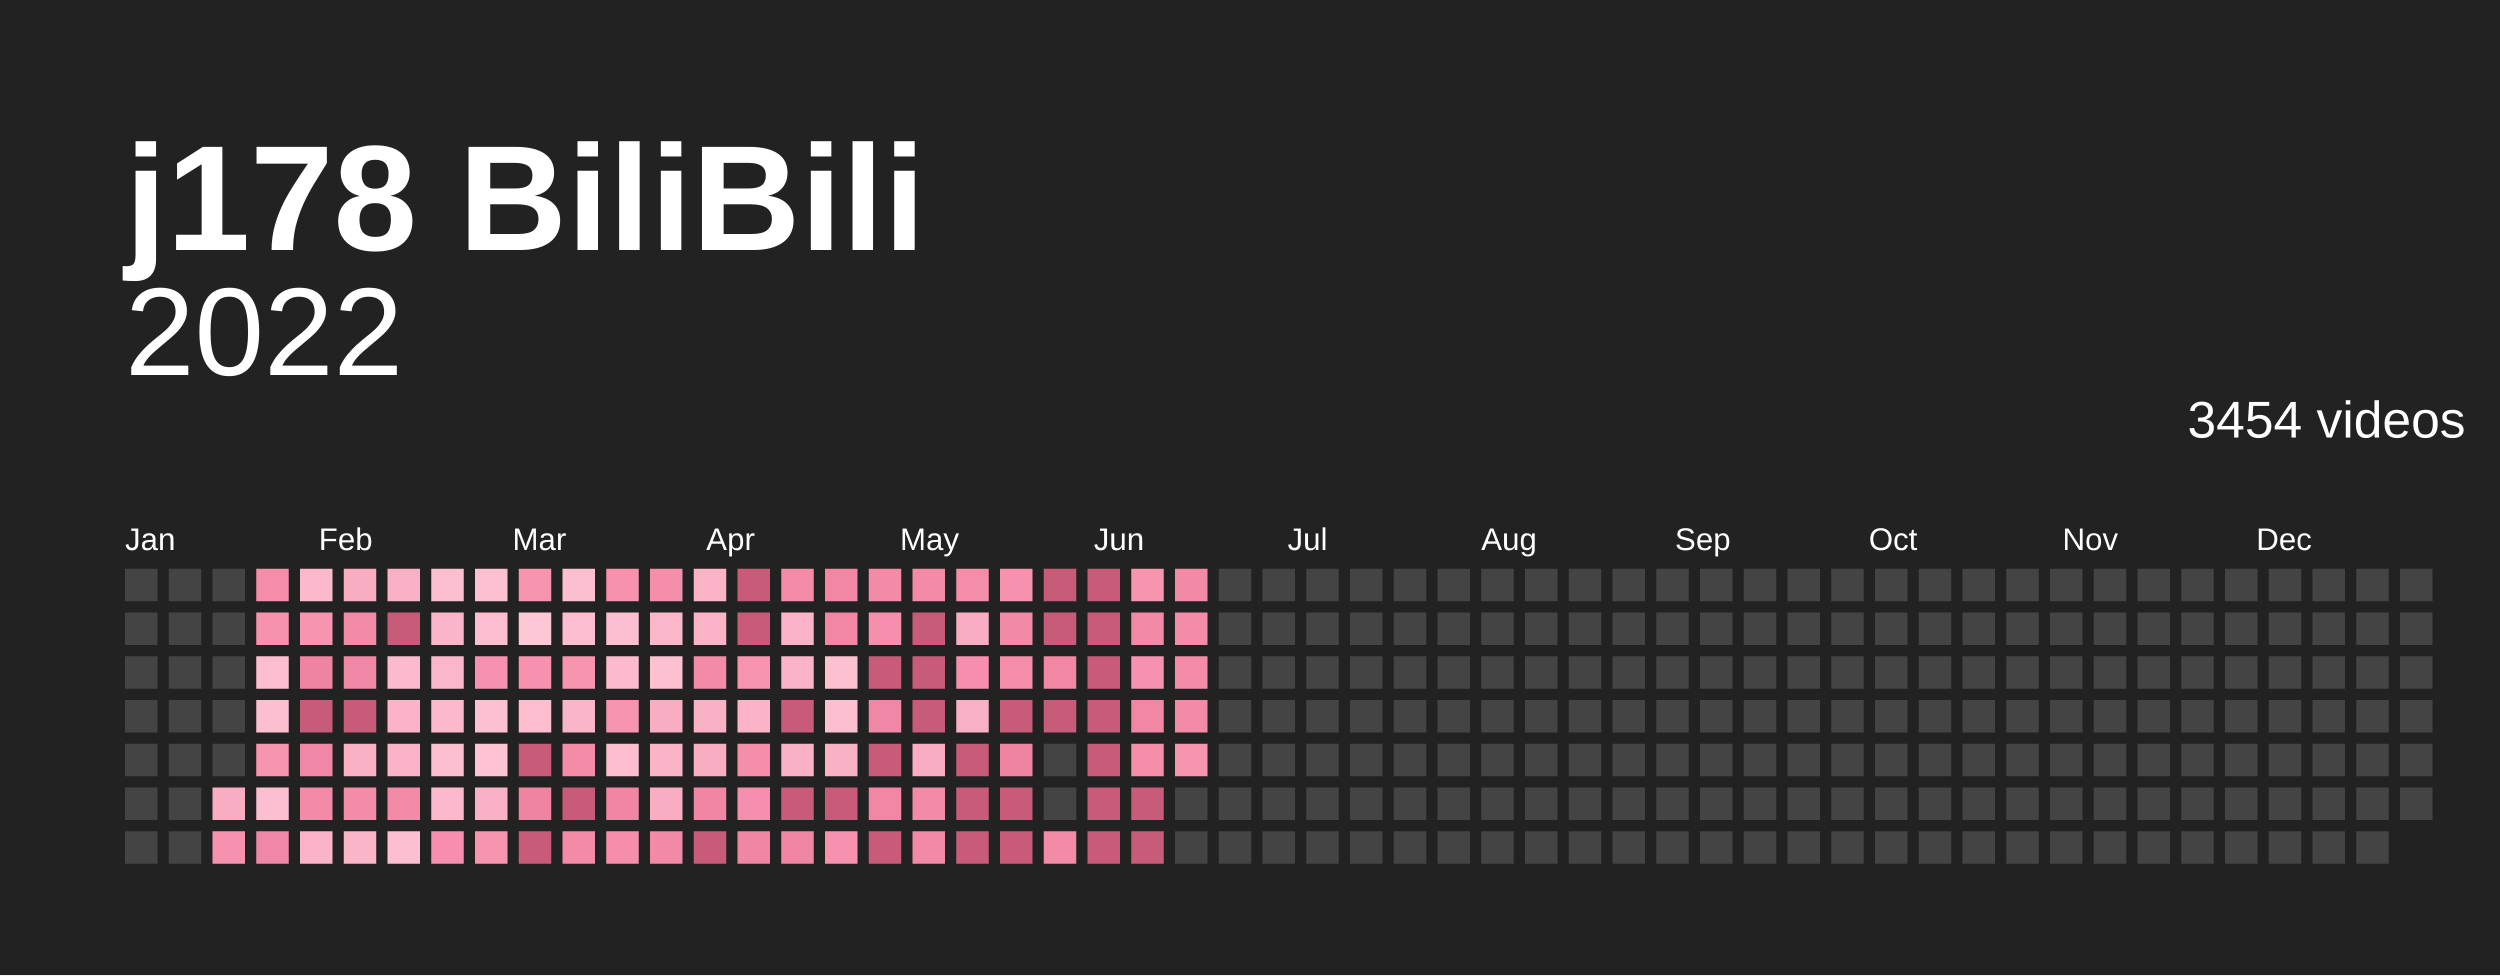
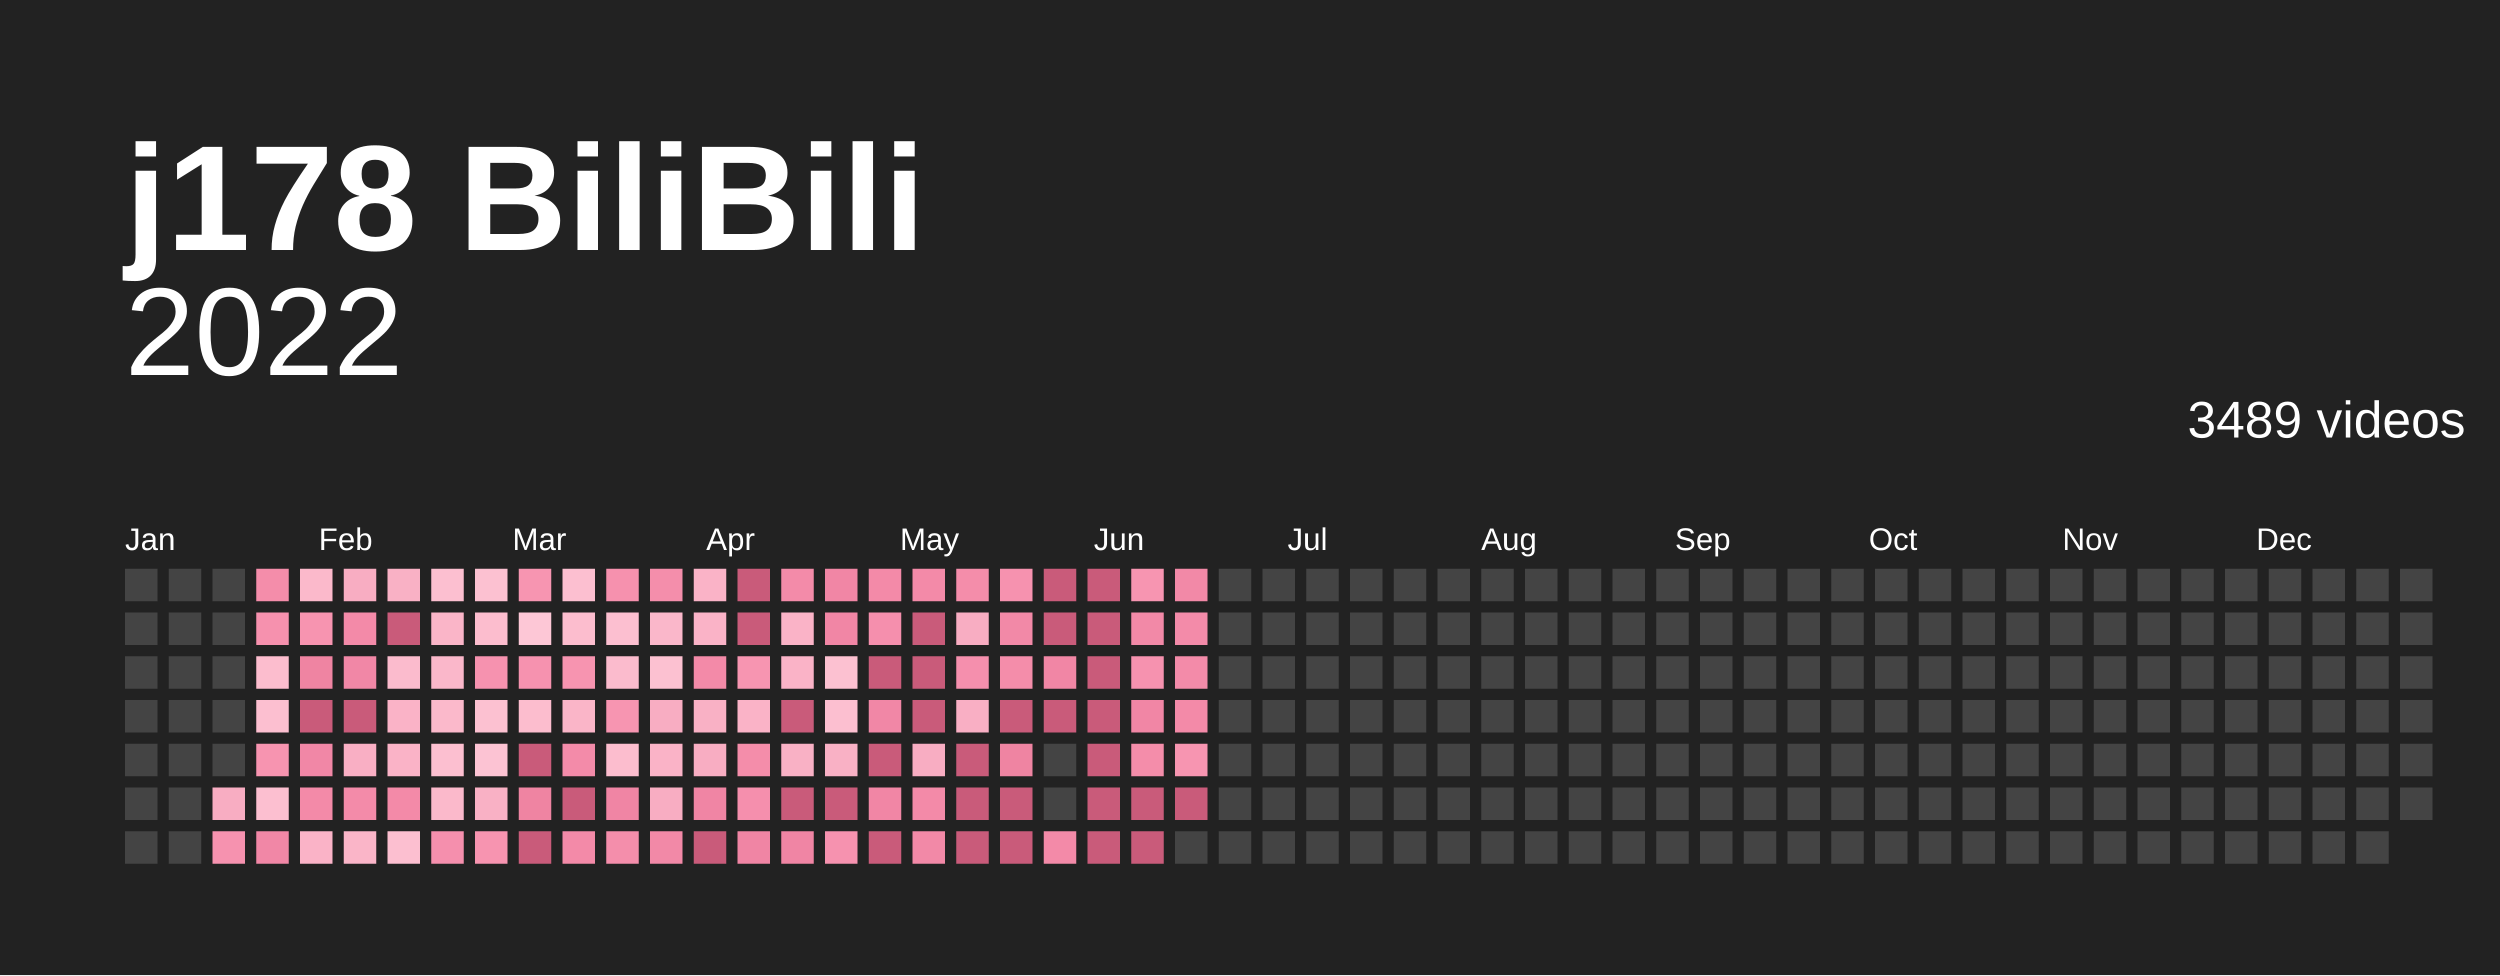
<svg xmlns="http://www.w3.org/2000/svg" baseProfile="full" height="78mm" version="1.1" viewBox="0,0,200,78" width="200mm">
  <defs />
  <rect fill="#222222" height="78" width="200" x="0" y="0" />
  <text fill="#ffffff" style="font-size:12px; font-family:Arial; font-weight:bold;" x="10" y="20">j178 BiliBili</text>
  <text alignment-baseline="hanging" fill="#ffffff" style="font-size:10.0px; font-family:Arial;" x="10" y="30">2022</text>
-   <text alignment-baseline="hanging" fill="#ffffff" style="font-size:4.125px; font-family:Arial;" x="175" y="35">3454 videos</text>
+   <text alignment-baseline="hanging" fill="#ffffff" style="font-size:4.125px; font-family:Arial;" x="175" y="35">3489 videos</text>
  <text fill="#ffffff" style="font-size:2.5px; font-family:Arial" x="10.0" y="44">Jan</text>
  <text fill="#ffffff" style="font-size:2.5px; font-family:Arial" x="25.5" y="44">Feb</text>
  <text fill="#ffffff" style="font-size:2.5px; font-family:Arial" x="41.0" y="44">Mar</text>
  <text fill="#ffffff" style="font-size:2.5px; font-family:Arial" x="56.5" y="44">Apr</text>
  <text fill="#ffffff" style="font-size:2.5px; font-family:Arial" x="72.0" y="44">May</text>
  <text fill="#ffffff" style="font-size:2.5px; font-family:Arial" x="87.5" y="44">Jun</text>
  <text fill="#ffffff" style="font-size:2.5px; font-family:Arial" x="103.0" y="44">Jul</text>
  <text fill="#ffffff" style="font-size:2.5px; font-family:Arial" x="118.5" y="44">Aug</text>
  <text fill="#ffffff" style="font-size:2.5px; font-family:Arial" x="134.0" y="44">Sep</text>
  <text fill="#ffffff" style="font-size:2.5px; font-family:Arial" x="149.5" y="44">Oct</text>
  <text fill="#ffffff" style="font-size:2.5px; font-family:Arial" x="165.0" y="44">Nov</text>
  <text fill="#ffffff" style="font-size:2.5px; font-family:Arial" x="180.5" y="44">Dec</text>
  <rect fill="#444444" height="2.6" width="2.6" x="10.0" y="45.5" />
  <rect fill="#444444" height="2.6" width="2.6" x="10.0" y="49.0" />
  <rect fill="#444444" height="2.6" width="2.6" x="10.0" y="52.5" />
  <rect fill="#444444" height="2.6" width="2.6" x="10.0" y="56.0" />
  <rect fill="#444444" height="2.6" width="2.6" x="10.0" y="59.5" />
  <rect fill="#444444" height="2.6" width="2.6" x="10.0" y="63.0" />
  <rect fill="#444444" height="2.6" width="2.6" x="10.0" y="66.5" />
  <rect fill="#444444" height="2.6" width="2.6" x="13.5" y="45.5" />
  <rect fill="#444444" height="2.6" width="2.6" x="13.5" y="49.0" />
  <rect fill="#444444" height="2.6" width="2.6" x="13.5" y="52.5" />
  <rect fill="#444444" height="2.6" width="2.6" x="13.5" y="56.0" />
  <rect fill="#444444" height="2.6" width="2.6" x="13.5" y="59.5" />
  <rect fill="#444444" height="2.6" width="2.6" x="13.5" y="63.0" />
  <rect fill="#444444" height="2.6" width="2.6" x="13.5" y="66.5" />
  <rect fill="#444444" height="2.6" width="2.6" x="17.0" y="45.5" />
  <rect fill="#444444" height="2.6" width="2.6" x="17.0" y="49.0" />
  <rect fill="#444444" height="2.6" width="2.6" x="17.0" y="52.5" />
  <rect fill="#444444" height="2.6" width="2.6" x="17.0" y="56.0" />
  <rect fill="#444444" height="2.6" width="2.6" x="17.0" y="59.5" />
  <rect fill="#f8adc2" height="2.6" width="2.6" x="17.0" y="63.0" />
  <rect fill="#f692af" height="2.6" width="2.6" x="17.0" y="66.5" />
  <rect fill="#f48daa" height="2.6" width="2.6" x="20.5" y="45.5" />
  <rect fill="#f691ae" height="2.6" width="2.6" x="20.5" y="49.0" />
  <rect fill="#fcbdce" height="2.6" width="2.6" x="20.5" y="52.5" />
  <rect fill="#fcbfd0" height="2.6" width="2.6" x="20.5" y="56.0" />
  <rect fill="#f794b0" height="2.6" width="2.6" x="20.5" y="59.5" />
  <rect fill="#fcbfd0" height="2.6" width="2.6" x="20.5" y="63.0" />
  <rect fill="#f187a6" height="2.6" width="2.6" x="20.5" y="66.5" />
  <rect fill="#fbb9cb" height="2.6" width="2.6" x="24.0" y="45.5" />
  <rect fill="#f794b0" height="2.6" width="2.6" x="24.0" y="49.0" />
  <rect fill="#ef84a2" height="2.6" width="2.6" x="24.0" y="52.5" />
  <rect fill="#c95b7a" height="2.6" width="2.6" x="24.0" y="56.0" />
  <rect fill="#f187a6" height="2.6" width="2.6" x="24.0" y="59.5" />
  <rect fill="#f38aa8" height="2.6" width="2.6" x="24.0" y="63.0" />
  <rect fill="#fab3c7" height="2.6" width="2.6" x="24.0" y="66.5" />
  <rect fill="#f8adc2" height="2.6" width="2.6" x="27.5" y="45.5" />
  <rect fill="#f38aa8" height="2.6" width="2.6" x="27.5" y="49.0" />
  <rect fill="#f187a6" height="2.6" width="2.6" x="27.5" y="52.5" />
  <rect fill="#c95b7a" height="2.6" width="2.6" x="27.5" y="56.0" />
  <rect fill="#f9afc4" height="2.6" width="2.6" x="27.5" y="59.5" />
  <rect fill="#f38ba9" height="2.6" width="2.6" x="27.5" y="63.0" />
  <rect fill="#fab5c8" height="2.6" width="2.6" x="27.5" y="66.5" />
  <rect fill="#f9b1c5" height="2.6" width="2.6" x="31.0" y="45.5" />
  <rect fill="#c95b7a" height="2.6" width="2.6" x="31.0" y="49.0" />
  <rect fill="#fbbbcd" height="2.6" width="2.6" x="31.0" y="52.5" />
  <rect fill="#fab3c7" height="2.6" width="2.6" x="31.0" y="56.0" />
  <rect fill="#fab3c7" height="2.6" width="2.6" x="31.0" y="59.5" />
  <rect fill="#f38aa8" height="2.6" width="2.6" x="31.0" y="63.0" />
  <rect fill="#fcbfd0" height="2.6" width="2.6" x="31.0" y="66.5" />
  <rect fill="#fcbfd0" height="2.6" width="2.6" x="34.5" y="45.5" />
  <rect fill="#fab5c8" height="2.6" width="2.6" x="34.5" y="49.0" />
  <rect fill="#fab7ca" height="2.6" width="2.6" x="34.5" y="52.5" />
  <rect fill="#fbb9cb" height="2.6" width="2.6" x="34.5" y="56.0" />
  <rect fill="#fcbfd0" height="2.6" width="2.6" x="34.5" y="59.5" />
  <rect fill="#fbb9cb" height="2.6" width="2.6" x="34.5" y="63.0" />
  <rect fill="#f58fad" height="2.6" width="2.6" x="34.5" y="66.5" />
  <rect fill="#fcc1d1" height="2.6" width="2.6" x="38.0" y="45.5" />
  <rect fill="#fcbdce" height="2.6" width="2.6" x="38.0" y="49.0" />
  <rect fill="#f692af" height="2.6" width="2.6" x="38.0" y="52.5" />
  <rect fill="#fcc1d1" height="2.6" width="2.6" x="38.0" y="56.0" />
  <rect fill="#fcc3d3" height="2.6" width="2.6" x="38.0" y="59.5" />
  <rect fill="#f9b1c5" height="2.6" width="2.6" x="38.0" y="63.0" />
  <rect fill="#f794b0" height="2.6" width="2.6" x="38.0" y="66.5" />
  <rect fill="#f795b1" height="2.6" width="2.6" x="41.5" y="45.5" />
  <rect fill="#fdc7d6" height="2.6" width="2.6" x="41.5" y="49.0" />
  <rect fill="#f692af" height="2.6" width="2.6" x="41.5" y="52.5" />
  <rect fill="#fcbdce" height="2.6" width="2.6" x="41.5" y="56.0" />
  <rect fill="#c95b7a" height="2.6" width="2.6" x="41.5" y="59.5" />
  <rect fill="#ef84a2" height="2.6" width="2.6" x="41.5" y="63.0" />
  <rect fill="#c95b7a" height="2.6" width="2.6" x="41.5" y="66.5" />
  <rect fill="#fcbfd0" height="2.6" width="2.6" x="45.0" y="45.5" />
  <rect fill="#fcbdce" height="2.6" width="2.6" x="45.0" y="49.0" />
  <rect fill="#f794b0" height="2.6" width="2.6" x="45.0" y="52.5" />
  <rect fill="#fab5c8" height="2.6" width="2.6" x="45.0" y="56.0" />
  <rect fill="#f38ba9" height="2.6" width="2.6" x="45.0" y="59.5" />
  <rect fill="#c95b7a" height="2.6" width="2.6" x="45.0" y="63.0" />
  <rect fill="#f38aa8" height="2.6" width="2.6" x="45.0" y="66.5" />
  <rect fill="#f691ae" height="2.6" width="2.6" x="48.5" y="45.5" />
  <rect fill="#fcbfd0" height="2.6" width="2.6" x="48.5" y="49.0" />
  <rect fill="#fbbbcd" height="2.6" width="2.6" x="48.5" y="52.5" />
  <rect fill="#f795b1" height="2.6" width="2.6" x="48.5" y="56.0" />
  <rect fill="#fcbdce" height="2.6" width="2.6" x="48.5" y="59.5" />
  <rect fill="#f085a4" height="2.6" width="2.6" x="48.5" y="63.0" />
  <rect fill="#f48eab" height="2.6" width="2.6" x="48.5" y="66.5" />
  <rect fill="#f48eab" height="2.6" width="2.6" x="52.0" y="45.5" />
  <rect fill="#fab7ca" height="2.6" width="2.6" x="52.0" y="49.0" />
  <rect fill="#fcc1d1" height="2.6" width="2.6" x="52.0" y="52.5" />
  <rect fill="#f8adc2" height="2.6" width="2.6" x="52.0" y="56.0" />
  <rect fill="#fab3c7" height="2.6" width="2.6" x="52.0" y="59.5" />
  <rect fill="#f8adc2" height="2.6" width="2.6" x="52.0" y="63.0" />
  <rect fill="#f289a7" height="2.6" width="2.6" x="52.0" y="66.5" />
  <rect fill="#fab3c7" height="2.6" width="2.6" x="55.5" y="45.5" />
  <rect fill="#fab3c7" height="2.6" width="2.6" x="55.5" y="49.0" />
  <rect fill="#f38aa8" height="2.6" width="2.6" x="55.5" y="52.5" />
  <rect fill="#f9b1c5" height="2.6" width="2.6" x="55.5" y="56.0" />
  <rect fill="#f8adc2" height="2.6" width="2.6" x="55.5" y="59.5" />
  <rect fill="#f085a4" height="2.6" width="2.6" x="55.5" y="63.0" />
  <rect fill="#c95b7a" height="2.6" width="2.6" x="55.5" y="66.5" />
  <rect fill="#c95b7a" height="2.6" width="2.6" x="59.0" y="45.5" />
  <rect fill="#c95b7a" height="2.6" width="2.6" x="59.0" y="49.0" />
  <rect fill="#f795b1" height="2.6" width="2.6" x="59.0" y="52.5" />
  <rect fill="#fab3c7" height="2.6" width="2.6" x="59.0" y="56.0" />
  <rect fill="#f48daa" height="2.6" width="2.6" x="59.0" y="59.5" />
  <rect fill="#f58fad" height="2.6" width="2.6" x="59.0" y="63.0" />
  <rect fill="#f085a4" height="2.6" width="2.6" x="59.0" y="66.5" />
  <rect fill="#f38ba9" height="2.6" width="2.6" x="62.5" y="45.5" />
  <rect fill="#fab3c7" height="2.6" width="2.6" x="62.5" y="49.0" />
  <rect fill="#fab3c7" height="2.6" width="2.6" x="62.5" y="52.5" />
  <rect fill="#c95b7a" height="2.6" width="2.6" x="62.5" y="56.0" />
  <rect fill="#f9b1c5" height="2.6" width="2.6" x="62.5" y="59.5" />
  <rect fill="#c95b7a" height="2.6" width="2.6" x="62.5" y="63.0" />
  <rect fill="#f085a4" height="2.6" width="2.6" x="62.5" y="66.5" />
  <rect fill="#f186a5" height="2.6" width="2.6" x="66.0" y="45.5" />
  <rect fill="#f186a5" height="2.6" width="2.6" x="66.0" y="49.0" />
  <rect fill="#fcc1d1" height="2.6" width="2.6" x="66.0" y="52.5" />
  <rect fill="#fcbfd0" height="2.6" width="2.6" x="66.0" y="56.0" />
  <rect fill="#f9b1c5" height="2.6" width="2.6" x="66.0" y="59.5" />
  <rect fill="#c95b7a" height="2.6" width="2.6" x="66.0" y="63.0" />
  <rect fill="#f692af" height="2.6" width="2.6" x="66.0" y="66.5" />
  <rect fill="#f38aa8" height="2.6" width="2.6" x="69.5" y="45.5" />
  <rect fill="#f58fad" height="2.6" width="2.6" x="69.5" y="49.0" />
  <rect fill="#c95b7a" height="2.6" width="2.6" x="69.5" y="52.5" />
  <rect fill="#f187a6" height="2.6" width="2.6" x="69.5" y="56.0" />
  <rect fill="#c95b7a" height="2.6" width="2.6" x="69.5" y="59.5" />
  <rect fill="#f186a5" height="2.6" width="2.6" x="69.5" y="63.0" />
  <rect fill="#c95b7a" height="2.6" width="2.6" x="69.5" y="66.5" />
  <rect fill="#f38aa8" height="2.6" width="2.6" x="73.0" y="45.5" />
  <rect fill="#c95b7a" height="2.6" width="2.6" x="73.0" y="49.0" />
  <rect fill="#c95b7a" height="2.6" width="2.6" x="73.0" y="52.5" />
  <rect fill="#c95b7a" height="2.6" width="2.6" x="73.0" y="56.0" />
  <rect fill="#f8adc2" height="2.6" width="2.6" x="73.0" y="59.5" />
  <rect fill="#f38aa8" height="2.6" width="2.6" x="73.0" y="63.0" />
  <rect fill="#f289a7" height="2.6" width="2.6" x="73.0" y="66.5" />
  <rect fill="#f48daa" height="2.6" width="2.6" x="76.5" y="45.5" />
  <rect fill="#f8adc2" height="2.6" width="2.6" x="76.5" y="49.0" />
  <rect fill="#f58fad" height="2.6" width="2.6" x="76.5" y="52.5" />
  <rect fill="#f9afc4" height="2.6" width="2.6" x="76.5" y="56.0" />
  <rect fill="#c95b7a" height="2.6" width="2.6" x="76.5" y="59.5" />
  <rect fill="#c95b7a" height="2.6" width="2.6" x="76.5" y="63.0" />
  <rect fill="#c95b7a" height="2.6" width="2.6" x="76.5" y="66.5" />
  <rect fill="#f692af" height="2.6" width="2.6" x="80.0" y="45.5" />
  <rect fill="#f289a7" height="2.6" width="2.6" x="80.0" y="49.0" />
  <rect fill="#f48daa" height="2.6" width="2.6" x="80.0" y="52.5" />
  <rect fill="#c95b7a" height="2.6" width="2.6" x="80.0" y="56.0" />
  <rect fill="#ef84a2" height="2.6" width="2.6" x="80.0" y="59.5" />
  <rect fill="#c95b7a" height="2.6" width="2.6" x="80.0" y="63.0" />
  <rect fill="#c95b7a" height="2.6" width="2.6" x="80.0" y="66.5" />
  <rect fill="#c95b7a" height="2.6" width="2.6" x="83.5" y="45.5" />
  <rect fill="#c95b7a" height="2.6" width="2.6" x="83.5" y="49.0" />
  <rect fill="#f186a5" height="2.6" width="2.6" x="83.5" y="52.5" />
  <rect fill="#c95b7a" height="2.6" width="2.6" x="83.5" y="56.0" />
  <rect fill="#444444" height="2.6" width="2.6" x="83.5" y="59.5" />
  <rect fill="#444444" height="2.6" width="2.6" x="83.5" y="63.0" />
  <rect fill="#f38aa8" height="2.6" width="2.6" x="83.5" y="66.5" />
  <rect fill="#c95b7a" height="2.6" width="2.6" x="87.0" y="45.5" />
  <rect fill="#c95b7a" height="2.6" width="2.6" x="87.0" y="49.0" />
  <rect fill="#c95b7a" height="2.6" width="2.6" x="87.0" y="52.5" />
  <rect fill="#c95b7a" height="2.6" width="2.6" x="87.0" y="56.0" />
  <rect fill="#c95b7a" height="2.6" width="2.6" x="87.0" y="59.5" />
  <rect fill="#c95b7a" height="2.6" width="2.6" x="87.0" y="63.0" />
  <rect fill="#c95b7a" height="2.6" width="2.6" x="87.0" y="66.5" />
  <rect fill="#f795b1" height="2.6" width="2.6" x="90.5" y="45.5" />
  <rect fill="#f289a7" height="2.6" width="2.6" x="90.5" y="49.0" />
  <rect fill="#f692af" height="2.6" width="2.6" x="90.5" y="52.5" />
  <rect fill="#f186a5" height="2.6" width="2.6" x="90.5" y="56.0" />
  <rect fill="#f48daa" height="2.6" width="2.6" x="90.5" y="59.5" />
  <rect fill="#c95b7a" height="2.6" width="2.6" x="90.5" y="63.0" />
  <rect fill="#c95b7a" height="2.6" width="2.6" x="90.5" y="66.5" />
  <rect fill="#f289a7" height="2.6" width="2.6" x="94.0" y="45.5" />
  <rect fill="#f38ba9" height="2.6" width="2.6" x="94.0" y="49.0" />
  <rect fill="#f38ba9" height="2.6" width="2.6" x="94.0" y="52.5" />
  <rect fill="#f38aa8" height="2.6" width="2.6" x="94.0" y="56.0" />
  <rect fill="#f795b1" height="2.6" width="2.6" x="94.0" y="59.5" />
-   <rect fill="#444444" height="2.6" width="2.6" x="94.0" y="63.0" />
+   <rect fill="#c95b7a" height="2.6" width="2.6" x="94.0" y="63.0" />
  <rect fill="#444444" height="2.6" width="2.6" x="94.0" y="66.5" />
  <rect fill="#444444" height="2.6" width="2.6" x="97.5" y="45.5" />
  <rect fill="#444444" height="2.6" width="2.6" x="97.5" y="49.0" />
  <rect fill="#444444" height="2.6" width="2.6" x="97.5" y="52.5" />
  <rect fill="#444444" height="2.6" width="2.6" x="97.5" y="56.0" />
  <rect fill="#444444" height="2.6" width="2.6" x="97.5" y="59.5" />
  <rect fill="#444444" height="2.6" width="2.6" x="97.5" y="63.0" />
  <rect fill="#444444" height="2.6" width="2.6" x="97.5" y="66.5" />
  <rect fill="#444444" height="2.6" width="2.6" x="101.0" y="45.5" />
  <rect fill="#444444" height="2.6" width="2.6" x="101.0" y="49.0" />
  <rect fill="#444444" height="2.6" width="2.6" x="101.0" y="52.5" />
  <rect fill="#444444" height="2.6" width="2.6" x="101.0" y="56.0" />
  <rect fill="#444444" height="2.6" width="2.6" x="101.0" y="59.5" />
  <rect fill="#444444" height="2.6" width="2.6" x="101.0" y="63.0" />
  <rect fill="#444444" height="2.6" width="2.6" x="101.0" y="66.5" />
  <rect fill="#444444" height="2.6" width="2.6" x="104.5" y="45.5" />
  <rect fill="#444444" height="2.6" width="2.6" x="104.5" y="49.0" />
  <rect fill="#444444" height="2.6" width="2.6" x="104.5" y="52.5" />
  <rect fill="#444444" height="2.6" width="2.6" x="104.5" y="56.0" />
  <rect fill="#444444" height="2.6" width="2.6" x="104.5" y="59.5" />
  <rect fill="#444444" height="2.6" width="2.6" x="104.5" y="63.0" />
  <rect fill="#444444" height="2.6" width="2.6" x="104.5" y="66.5" />
  <rect fill="#444444" height="2.6" width="2.6" x="108.0" y="45.5" />
  <rect fill="#444444" height="2.6" width="2.6" x="108.0" y="49.0" />
  <rect fill="#444444" height="2.6" width="2.6" x="108.0" y="52.5" />
  <rect fill="#444444" height="2.6" width="2.6" x="108.0" y="56.0" />
  <rect fill="#444444" height="2.6" width="2.6" x="108.0" y="59.5" />
  <rect fill="#444444" height="2.6" width="2.6" x="108.0" y="63.0" />
  <rect fill="#444444" height="2.6" width="2.6" x="108.0" y="66.5" />
  <rect fill="#444444" height="2.6" width="2.6" x="111.5" y="45.5" />
  <rect fill="#444444" height="2.6" width="2.6" x="111.5" y="49.0" />
  <rect fill="#444444" height="2.6" width="2.6" x="111.5" y="52.5" />
  <rect fill="#444444" height="2.6" width="2.6" x="111.5" y="56.0" />
  <rect fill="#444444" height="2.6" width="2.6" x="111.5" y="59.5" />
  <rect fill="#444444" height="2.6" width="2.6" x="111.5" y="63.0" />
  <rect fill="#444444" height="2.6" width="2.6" x="111.5" y="66.5" />
  <rect fill="#444444" height="2.6" width="2.6" x="115.0" y="45.5" />
  <rect fill="#444444" height="2.6" width="2.6" x="115.0" y="49.0" />
  <rect fill="#444444" height="2.6" width="2.6" x="115.0" y="52.5" />
  <rect fill="#444444" height="2.6" width="2.6" x="115.0" y="56.0" />
  <rect fill="#444444" height="2.6" width="2.6" x="115.0" y="59.5" />
  <rect fill="#444444" height="2.6" width="2.6" x="115.0" y="63.0" />
  <rect fill="#444444" height="2.6" width="2.6" x="115.0" y="66.5" />
  <rect fill="#444444" height="2.6" width="2.6" x="118.5" y="45.5" />
  <rect fill="#444444" height="2.6" width="2.6" x="118.5" y="49.0" />
  <rect fill="#444444" height="2.6" width="2.6" x="118.5" y="52.5" />
  <rect fill="#444444" height="2.6" width="2.6" x="118.5" y="56.0" />
  <rect fill="#444444" height="2.6" width="2.6" x="118.5" y="59.5" />
  <rect fill="#444444" height="2.6" width="2.6" x="118.5" y="63.0" />
  <rect fill="#444444" height="2.6" width="2.6" x="118.5" y="66.5" />
  <rect fill="#444444" height="2.6" width="2.6" x="122.0" y="45.5" />
  <rect fill="#444444" height="2.6" width="2.6" x="122.0" y="49.0" />
  <rect fill="#444444" height="2.6" width="2.6" x="122.0" y="52.5" />
  <rect fill="#444444" height="2.6" width="2.6" x="122.0" y="56.0" />
  <rect fill="#444444" height="2.6" width="2.6" x="122.0" y="59.5" />
  <rect fill="#444444" height="2.6" width="2.6" x="122.0" y="63.0" />
  <rect fill="#444444" height="2.6" width="2.6" x="122.0" y="66.5" />
  <rect fill="#444444" height="2.6" width="2.6" x="125.5" y="45.5" />
  <rect fill="#444444" height="2.6" width="2.6" x="125.5" y="49.0" />
  <rect fill="#444444" height="2.6" width="2.6" x="125.5" y="52.5" />
  <rect fill="#444444" height="2.6" width="2.6" x="125.5" y="56.0" />
  <rect fill="#444444" height="2.6" width="2.6" x="125.5" y="59.5" />
  <rect fill="#444444" height="2.6" width="2.6" x="125.5" y="63.0" />
  <rect fill="#444444" height="2.6" width="2.6" x="125.5" y="66.5" />
  <rect fill="#444444" height="2.6" width="2.6" x="129.0" y="45.5" />
  <rect fill="#444444" height="2.6" width="2.6" x="129.0" y="49.0" />
  <rect fill="#444444" height="2.6" width="2.6" x="129.0" y="52.5" />
  <rect fill="#444444" height="2.6" width="2.6" x="129.0" y="56.0" />
  <rect fill="#444444" height="2.6" width="2.6" x="129.0" y="59.5" />
  <rect fill="#444444" height="2.6" width="2.6" x="129.0" y="63.0" />
  <rect fill="#444444" height="2.6" width="2.6" x="129.0" y="66.5" />
  <rect fill="#444444" height="2.6" width="2.6" x="132.5" y="45.5" />
  <rect fill="#444444" height="2.6" width="2.6" x="132.5" y="49.0" />
  <rect fill="#444444" height="2.6" width="2.6" x="132.5" y="52.5" />
  <rect fill="#444444" height="2.6" width="2.6" x="132.5" y="56.0" />
  <rect fill="#444444" height="2.6" width="2.6" x="132.5" y="59.5" />
  <rect fill="#444444" height="2.6" width="2.6" x="132.5" y="63.0" />
  <rect fill="#444444" height="2.6" width="2.6" x="132.5" y="66.5" />
  <rect fill="#444444" height="2.6" width="2.6" x="136.0" y="45.5" />
  <rect fill="#444444" height="2.6" width="2.6" x="136.0" y="49.0" />
  <rect fill="#444444" height="2.6" width="2.6" x="136.0" y="52.5" />
  <rect fill="#444444" height="2.6" width="2.6" x="136.0" y="56.0" />
  <rect fill="#444444" height="2.6" width="2.6" x="136.0" y="59.5" />
  <rect fill="#444444" height="2.6" width="2.6" x="136.0" y="63.0" />
  <rect fill="#444444" height="2.6" width="2.6" x="136.0" y="66.5" />
  <rect fill="#444444" height="2.6" width="2.6" x="139.5" y="45.5" />
  <rect fill="#444444" height="2.6" width="2.6" x="139.5" y="49.0" />
  <rect fill="#444444" height="2.6" width="2.6" x="139.5" y="52.5" />
  <rect fill="#444444" height="2.6" width="2.6" x="139.5" y="56.0" />
  <rect fill="#444444" height="2.6" width="2.6" x="139.5" y="59.5" />
  <rect fill="#444444" height="2.6" width="2.6" x="139.5" y="63.0" />
  <rect fill="#444444" height="2.6" width="2.6" x="139.5" y="66.5" />
  <rect fill="#444444" height="2.6" width="2.6" x="143.0" y="45.5" />
  <rect fill="#444444" height="2.6" width="2.6" x="143.0" y="49.0" />
  <rect fill="#444444" height="2.6" width="2.6" x="143.0" y="52.5" />
  <rect fill="#444444" height="2.6" width="2.6" x="143.0" y="56.0" />
  <rect fill="#444444" height="2.6" width="2.6" x="143.0" y="59.5" />
  <rect fill="#444444" height="2.6" width="2.6" x="143.0" y="63.0" />
  <rect fill="#444444" height="2.6" width="2.6" x="143.0" y="66.5" />
  <rect fill="#444444" height="2.6" width="2.6" x="146.5" y="45.5" />
  <rect fill="#444444" height="2.6" width="2.6" x="146.5" y="49.0" />
  <rect fill="#444444" height="2.6" width="2.6" x="146.5" y="52.5" />
  <rect fill="#444444" height="2.6" width="2.6" x="146.5" y="56.0" />
  <rect fill="#444444" height="2.6" width="2.6" x="146.5" y="59.5" />
  <rect fill="#444444" height="2.6" width="2.6" x="146.5" y="63.0" />
  <rect fill="#444444" height="2.6" width="2.6" x="146.5" y="66.5" />
  <rect fill="#444444" height="2.6" width="2.6" x="150.0" y="45.5" />
  <rect fill="#444444" height="2.6" width="2.6" x="150.0" y="49.0" />
  <rect fill="#444444" height="2.6" width="2.6" x="150.0" y="52.5" />
  <rect fill="#444444" height="2.6" width="2.6" x="150.0" y="56.0" />
  <rect fill="#444444" height="2.6" width="2.6" x="150.0" y="59.5" />
  <rect fill="#444444" height="2.6" width="2.6" x="150.0" y="63.0" />
  <rect fill="#444444" height="2.6" width="2.6" x="150.0" y="66.5" />
  <rect fill="#444444" height="2.6" width="2.6" x="153.5" y="45.5" />
  <rect fill="#444444" height="2.6" width="2.6" x="153.5" y="49.0" />
  <rect fill="#444444" height="2.6" width="2.6" x="153.5" y="52.5" />
  <rect fill="#444444" height="2.6" width="2.6" x="153.5" y="56.0" />
  <rect fill="#444444" height="2.6" width="2.6" x="153.5" y="59.5" />
  <rect fill="#444444" height="2.6" width="2.6" x="153.5" y="63.0" />
  <rect fill="#444444" height="2.6" width="2.6" x="153.5" y="66.5" />
  <rect fill="#444444" height="2.6" width="2.6" x="157.0" y="45.5" />
  <rect fill="#444444" height="2.6" width="2.6" x="157.0" y="49.0" />
  <rect fill="#444444" height="2.6" width="2.6" x="157.0" y="52.5" />
  <rect fill="#444444" height="2.6" width="2.6" x="157.0" y="56.0" />
  <rect fill="#444444" height="2.6" width="2.6" x="157.0" y="59.5" />
  <rect fill="#444444" height="2.6" width="2.6" x="157.0" y="63.0" />
  <rect fill="#444444" height="2.6" width="2.6" x="157.0" y="66.5" />
  <rect fill="#444444" height="2.6" width="2.6" x="160.5" y="45.5" />
  <rect fill="#444444" height="2.6" width="2.6" x="160.5" y="49.0" />
  <rect fill="#444444" height="2.6" width="2.6" x="160.5" y="52.5" />
  <rect fill="#444444" height="2.6" width="2.6" x="160.5" y="56.0" />
  <rect fill="#444444" height="2.6" width="2.6" x="160.5" y="59.5" />
  <rect fill="#444444" height="2.6" width="2.6" x="160.5" y="63.0" />
  <rect fill="#444444" height="2.6" width="2.6" x="160.5" y="66.5" />
  <rect fill="#444444" height="2.6" width="2.6" x="164.0" y="45.5" />
  <rect fill="#444444" height="2.6" width="2.6" x="164.0" y="49.0" />
  <rect fill="#444444" height="2.6" width="2.6" x="164.0" y="52.5" />
  <rect fill="#444444" height="2.6" width="2.6" x="164.0" y="56.0" />
  <rect fill="#444444" height="2.6" width="2.6" x="164.0" y="59.5" />
  <rect fill="#444444" height="2.6" width="2.6" x="164.0" y="63.0" />
  <rect fill="#444444" height="2.6" width="2.6" x="164.0" y="66.5" />
  <rect fill="#444444" height="2.6" width="2.6" x="167.5" y="45.5" />
  <rect fill="#444444" height="2.6" width="2.6" x="167.5" y="49.0" />
  <rect fill="#444444" height="2.6" width="2.6" x="167.5" y="52.5" />
  <rect fill="#444444" height="2.6" width="2.6" x="167.5" y="56.0" />
  <rect fill="#444444" height="2.6" width="2.6" x="167.5" y="59.5" />
  <rect fill="#444444" height="2.6" width="2.6" x="167.5" y="63.0" />
  <rect fill="#444444" height="2.6" width="2.6" x="167.5" y="66.5" />
  <rect fill="#444444" height="2.6" width="2.6" x="171.0" y="45.5" />
  <rect fill="#444444" height="2.6" width="2.6" x="171.0" y="49.0" />
  <rect fill="#444444" height="2.6" width="2.6" x="171.0" y="52.5" />
  <rect fill="#444444" height="2.6" width="2.6" x="171.0" y="56.0" />
  <rect fill="#444444" height="2.6" width="2.6" x="171.0" y="59.5" />
  <rect fill="#444444" height="2.6" width="2.6" x="171.0" y="63.0" />
  <rect fill="#444444" height="2.6" width="2.6" x="171.0" y="66.5" />
  <rect fill="#444444" height="2.6" width="2.6" x="174.5" y="45.5" />
  <rect fill="#444444" height="2.6" width="2.6" x="174.5" y="49.0" />
  <rect fill="#444444" height="2.6" width="2.6" x="174.5" y="52.5" />
  <rect fill="#444444" height="2.6" width="2.6" x="174.5" y="56.0" />
  <rect fill="#444444" height="2.6" width="2.6" x="174.5" y="59.5" />
  <rect fill="#444444" height="2.6" width="2.6" x="174.5" y="63.0" />
  <rect fill="#444444" height="2.6" width="2.6" x="174.5" y="66.5" />
  <rect fill="#444444" height="2.6" width="2.6" x="178.0" y="45.5" />
  <rect fill="#444444" height="2.6" width="2.6" x="178.0" y="49.0" />
  <rect fill="#444444" height="2.6" width="2.6" x="178.0" y="52.5" />
  <rect fill="#444444" height="2.6" width="2.6" x="178.0" y="56.0" />
  <rect fill="#444444" height="2.6" width="2.6" x="178.0" y="59.5" />
  <rect fill="#444444" height="2.6" width="2.6" x="178.0" y="63.0" />
  <rect fill="#444444" height="2.6" width="2.6" x="178.0" y="66.5" />
  <rect fill="#444444" height="2.6" width="2.6" x="181.5" y="45.5" />
  <rect fill="#444444" height="2.6" width="2.6" x="181.5" y="49.0" />
  <rect fill="#444444" height="2.6" width="2.6" x="181.5" y="52.5" />
  <rect fill="#444444" height="2.6" width="2.6" x="181.5" y="56.0" />
  <rect fill="#444444" height="2.6" width="2.6" x="181.5" y="59.5" />
  <rect fill="#444444" height="2.6" width="2.6" x="181.5" y="63.0" />
  <rect fill="#444444" height="2.6" width="2.6" x="181.5" y="66.5" />
  <rect fill="#444444" height="2.6" width="2.6" x="185.0" y="45.5" />
  <rect fill="#444444" height="2.6" width="2.6" x="185.0" y="49.0" />
  <rect fill="#444444" height="2.6" width="2.6" x="185.0" y="52.5" />
  <rect fill="#444444" height="2.6" width="2.6" x="185.0" y="56.0" />
  <rect fill="#444444" height="2.6" width="2.6" x="185.0" y="59.5" />
  <rect fill="#444444" height="2.6" width="2.6" x="185.0" y="63.0" />
  <rect fill="#444444" height="2.6" width="2.6" x="185.0" y="66.5" />
  <rect fill="#444444" height="2.6" width="2.6" x="188.5" y="45.5" />
  <rect fill="#444444" height="2.6" width="2.6" x="188.5" y="49.0" />
  <rect fill="#444444" height="2.6" width="2.6" x="188.5" y="52.5" />
  <rect fill="#444444" height="2.6" width="2.6" x="188.5" y="56.0" />
  <rect fill="#444444" height="2.6" width="2.6" x="188.5" y="59.5" />
  <rect fill="#444444" height="2.6" width="2.6" x="188.5" y="63.0" />
  <rect fill="#444444" height="2.6" width="2.6" x="188.5" y="66.5" />
  <rect fill="#444444" height="2.6" width="2.6" x="192.0" y="45.5" />
  <rect fill="#444444" height="2.6" width="2.6" x="192.0" y="49.0" />
  <rect fill="#444444" height="2.6" width="2.6" x="192.0" y="52.5" />
  <rect fill="#444444" height="2.6" width="2.6" x="192.0" y="56.0" />
  <rect fill="#444444" height="2.6" width="2.6" x="192.0" y="59.5" />
  <rect fill="#444444" height="2.6" width="2.6" x="192.0" y="63.0" />
</svg>
